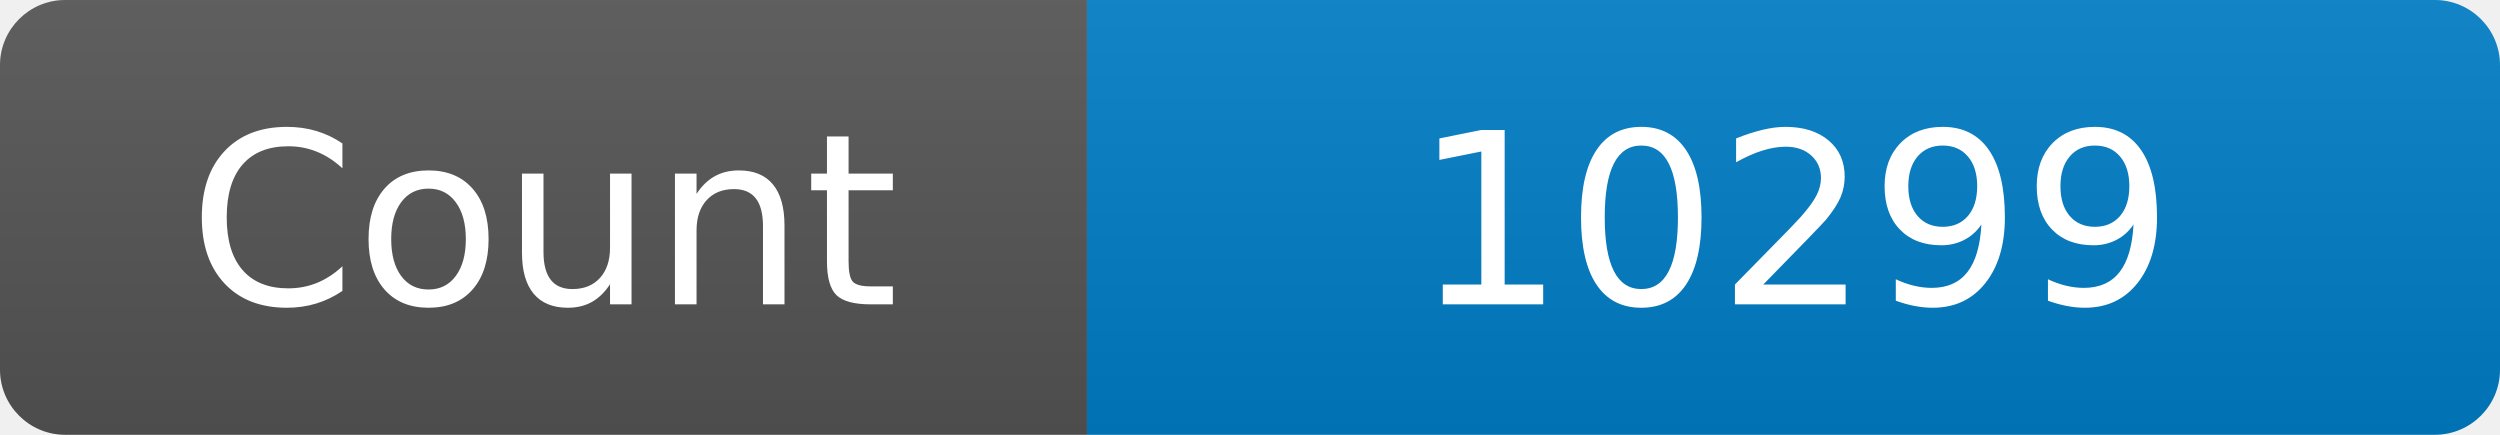
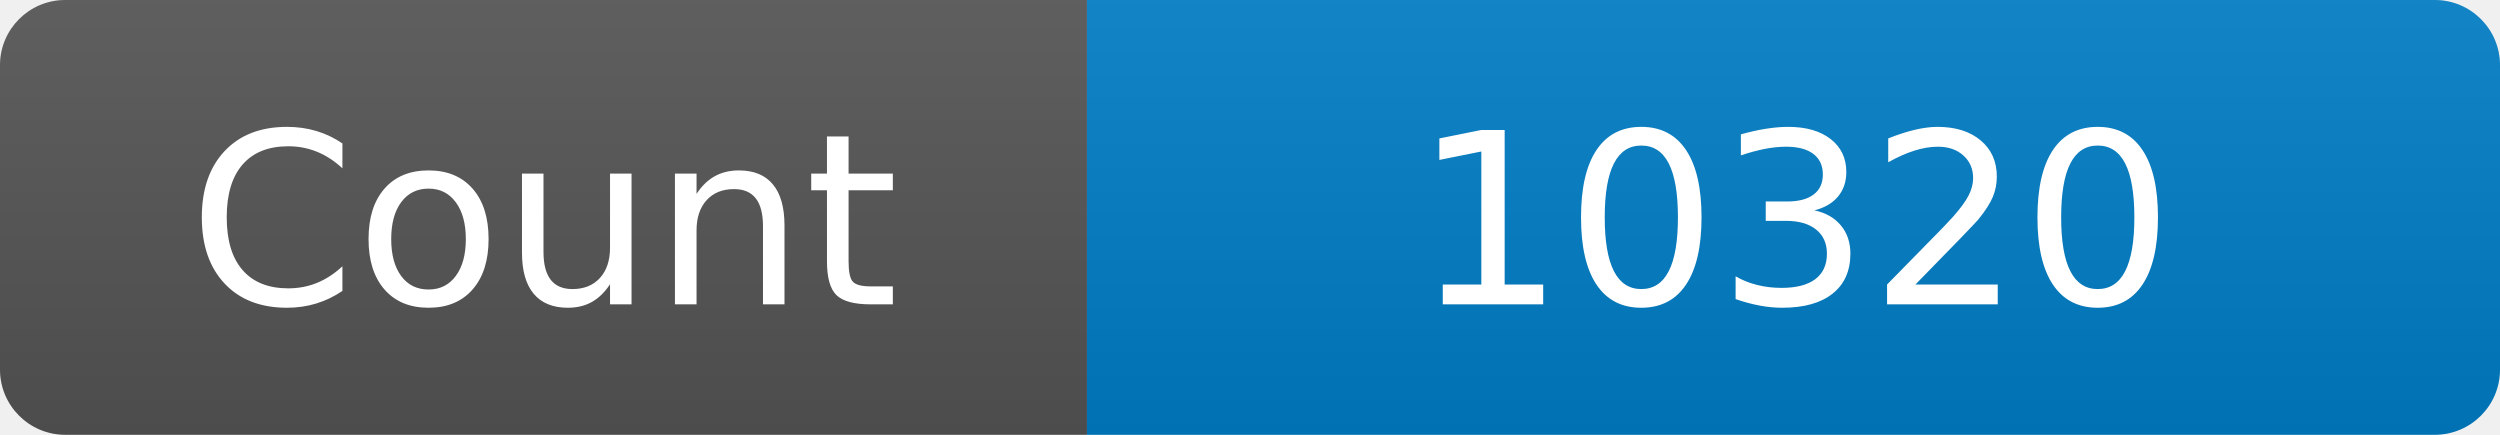
<svg xmlns="http://www.w3.org/2000/svg" width="115" height="20" role="img" aria-label="Maintained?: yes">
  <linearGradient id="s" x2="0" y2="100%">
    <stop offset="0" stop-color="#bbb" stop-opacity=".1" />
    <stop offset="1" stop-opacity=".1" />
  </linearGradient>
  <clipPath id="r">
    <rect width="115" height="20" rx="3" fill="#fff" />
  </clipPath>
  <g clip-path="url(#r)">
    <rect width="50" height="20" fill="#555" />
    <rect x="50" width="160" height="20" fill="#007ec6" />
    <rect width="115" height="20" fill="url(#s)" />
  </g>
  <g fill="#fff" text-anchor="middle" font-family="Verdana,Geneva,DejaVu Sans,sans-serif" font-size="110">
    <text x="250" y="140" transform="scale(.1)" fill="#fff">Count</text>
-     <text x="825" y="140" transform="scale(.1)" fill="#fff">10299</text>
+     <text x="825" y="140" transform="scale(.1)" fill="#fff">10320</text>
  </g>
</svg>
